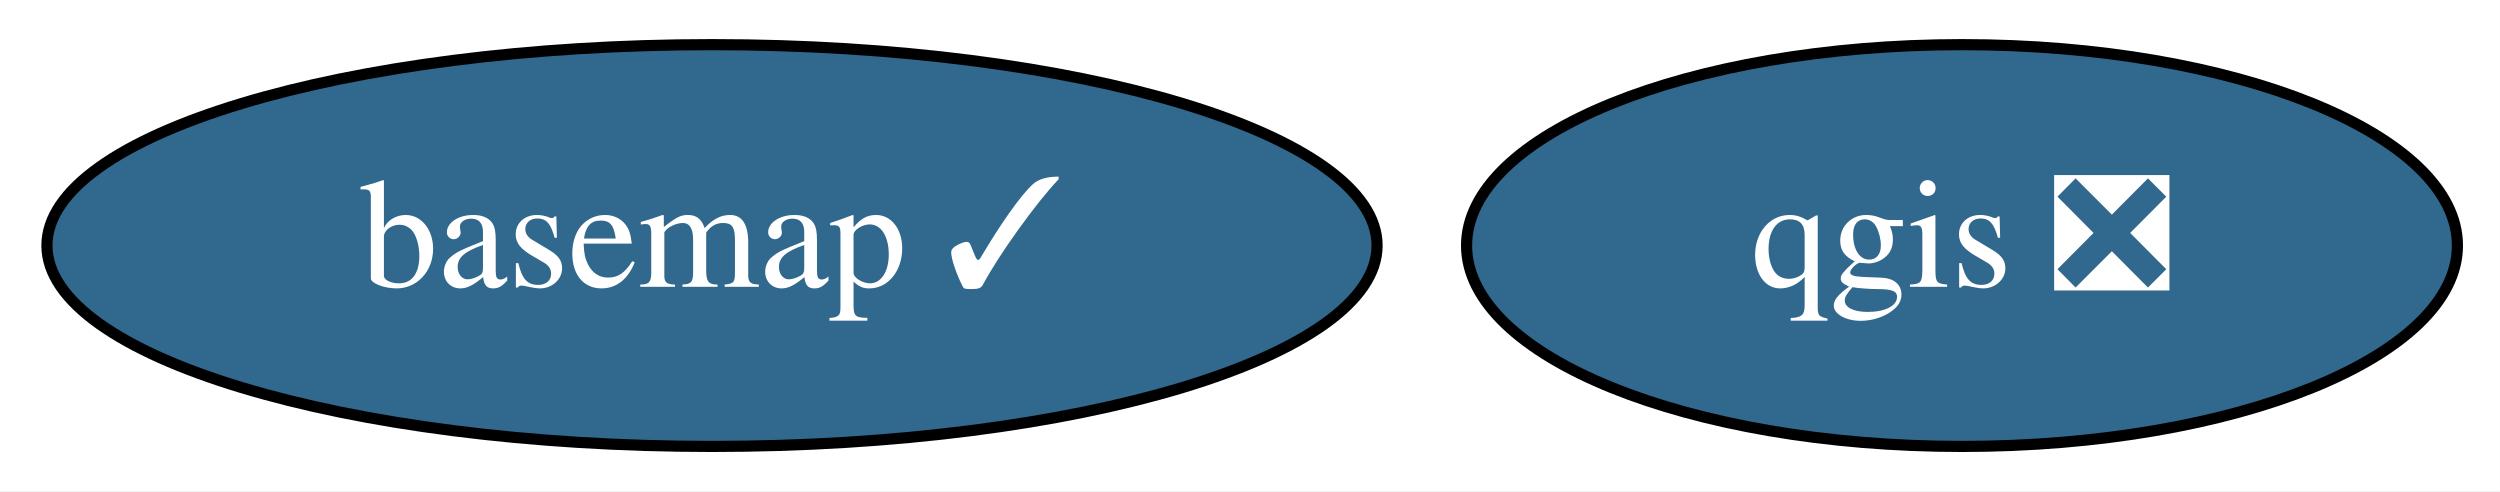
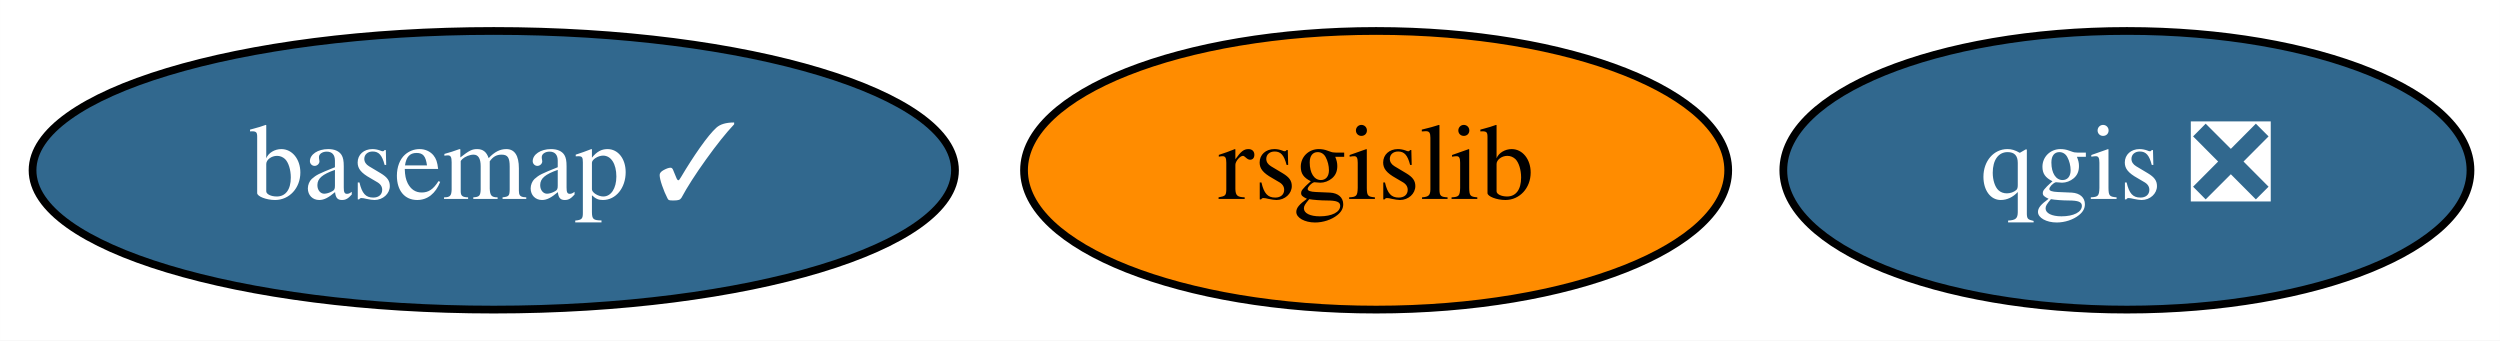
- <svg xmlns="http://www.w3.org/2000/svg" xmlns:xlink="http://www.w3.org/1999/xlink" width="224pt" height="44pt" viewBox="0.00 0.00 223.99 44.00">
+ <svg xmlns="http://www.w3.org/2000/svg" xmlns:xlink="http://www.w3.org/1999/xlink" width="323pt" height="44pt" viewBox="0.00 0.00 322.99 44.00">
  <g id="graph0" class="graph" transform="scale(1 1) rotate(0) translate(4 40)">
-     <polygon fill="white" stroke="transparent" points="-4,4 -4,-40 219.99,-40 219.99,4 -4,4" />
+     <polygon fill="white" stroke="transparent" points="-4,4 -4,-40 318.99,-40 318.99,4 -4,4" />
    <g id="node1" class="node">
      <g id="a_node1">
        <a xlink:href="https://github.com/conda-forge/basemap-feedstock/pull/89" xlink:title="basemap ✓">
          <ellipse fill="#31688e" stroke="black" cx="59.79" cy="-18" rx="59.59" ry="18" />
          <text text-anchor="middle" x="59.79" y="-14.3" font-family="Times,serif" font-size="14.00" fill="white">basemap ✓</text>
        </a>
      </g>
    </g>
    <g id="node2" class="node">
      <g id="a_node2">
        <a xlink:href="https://github.com/conda-forge/qgis-feedstock/pull/225" xlink:title="qgis ❎">
-           <ellipse fill="#31688e" stroke="black" cx="171.79" cy="-18" rx="44.39" ry="18" />
-           <text text-anchor="middle" x="171.79" y="-14.3" font-family="Times,serif" font-size="14.00" fill="white">qgis ❎</text>
+           <ellipse fill="#31688e" stroke="black" cx="270.79" cy="-18" rx="44.39" ry="18" />
+           <text text-anchor="middle" x="270.79" y="-14.3" font-family="Times,serif" font-size="14.00" fill="white">qgis ❎</text>
+         </a>
+       </g>
+     </g>
+     <g id="node3" class="node">
+       <g id="a_node3">
+         <a xlink:href="https://github.com/conda-forge/rsgislib-feedstock" xlink:title="rsgislib">
+           <ellipse fill="#ff8c00" stroke="black" cx="173.79" cy="-18" rx="45.49" ry="18" />
+           <text text-anchor="middle" x="173.79" y="-14.3" font-family="Times,serif" font-size="14.00">rsgislib</text>
        </a>
      </g>
    </g>
  </g>
</svg>
